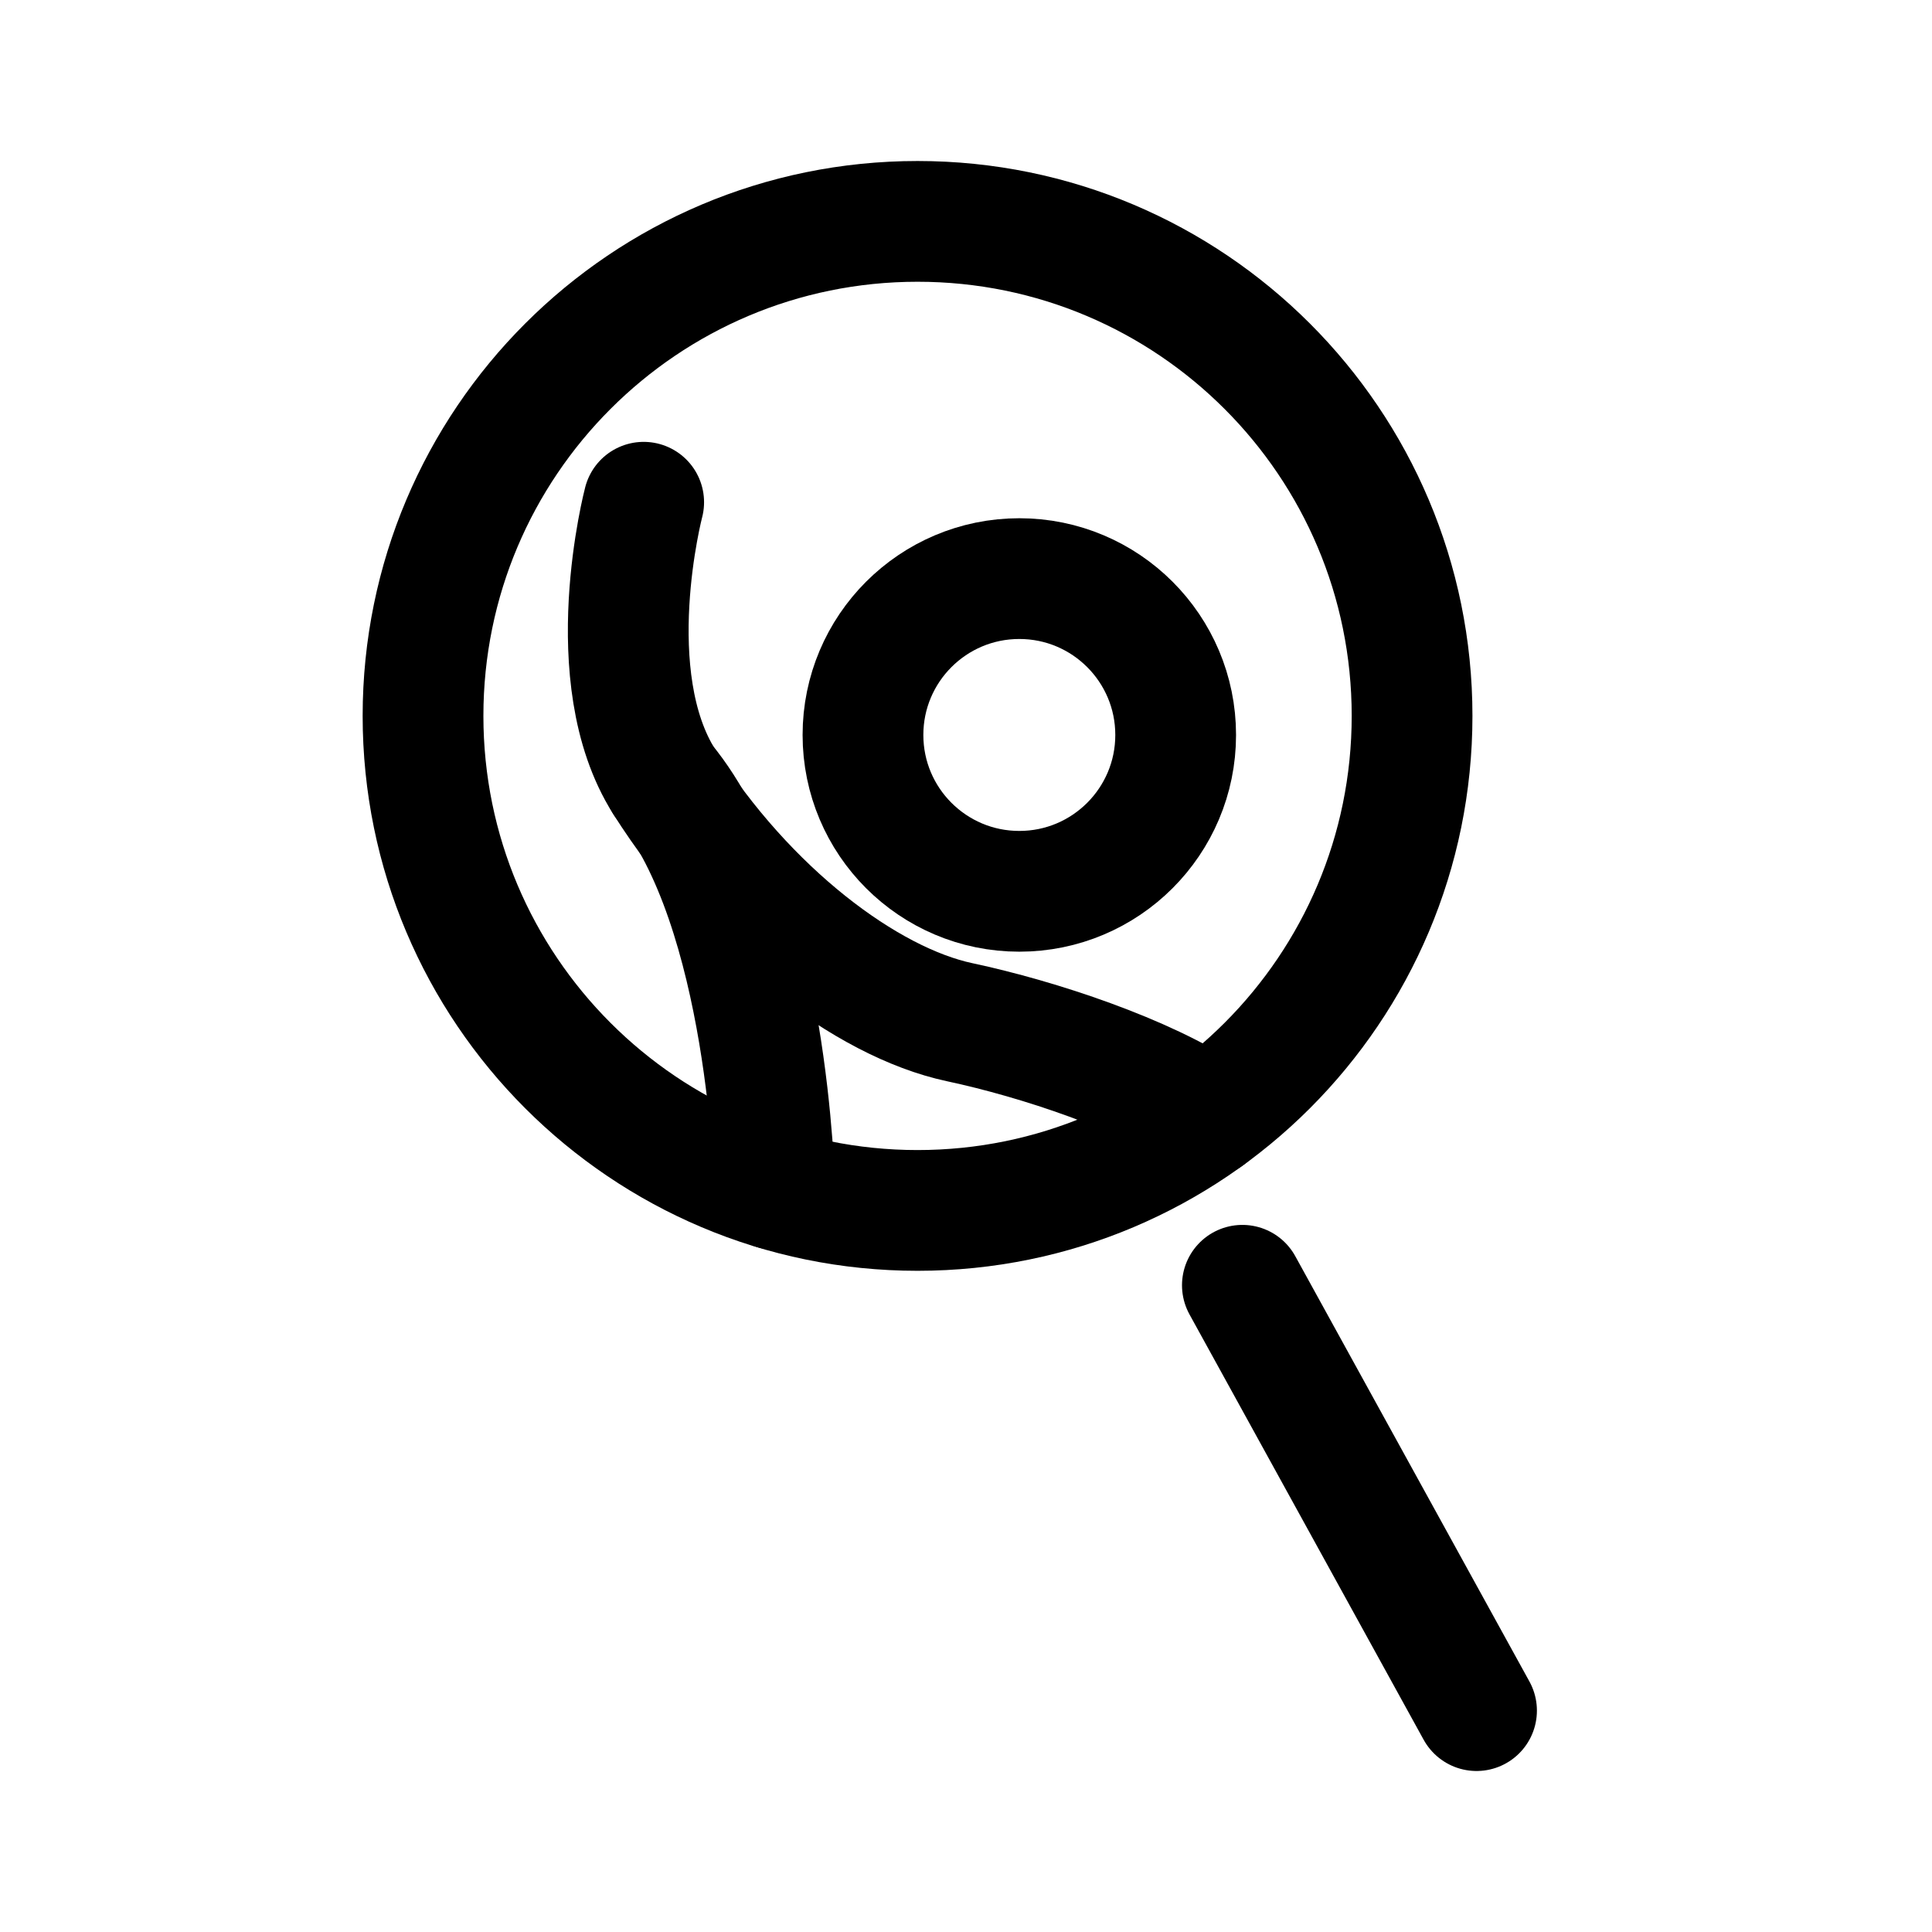
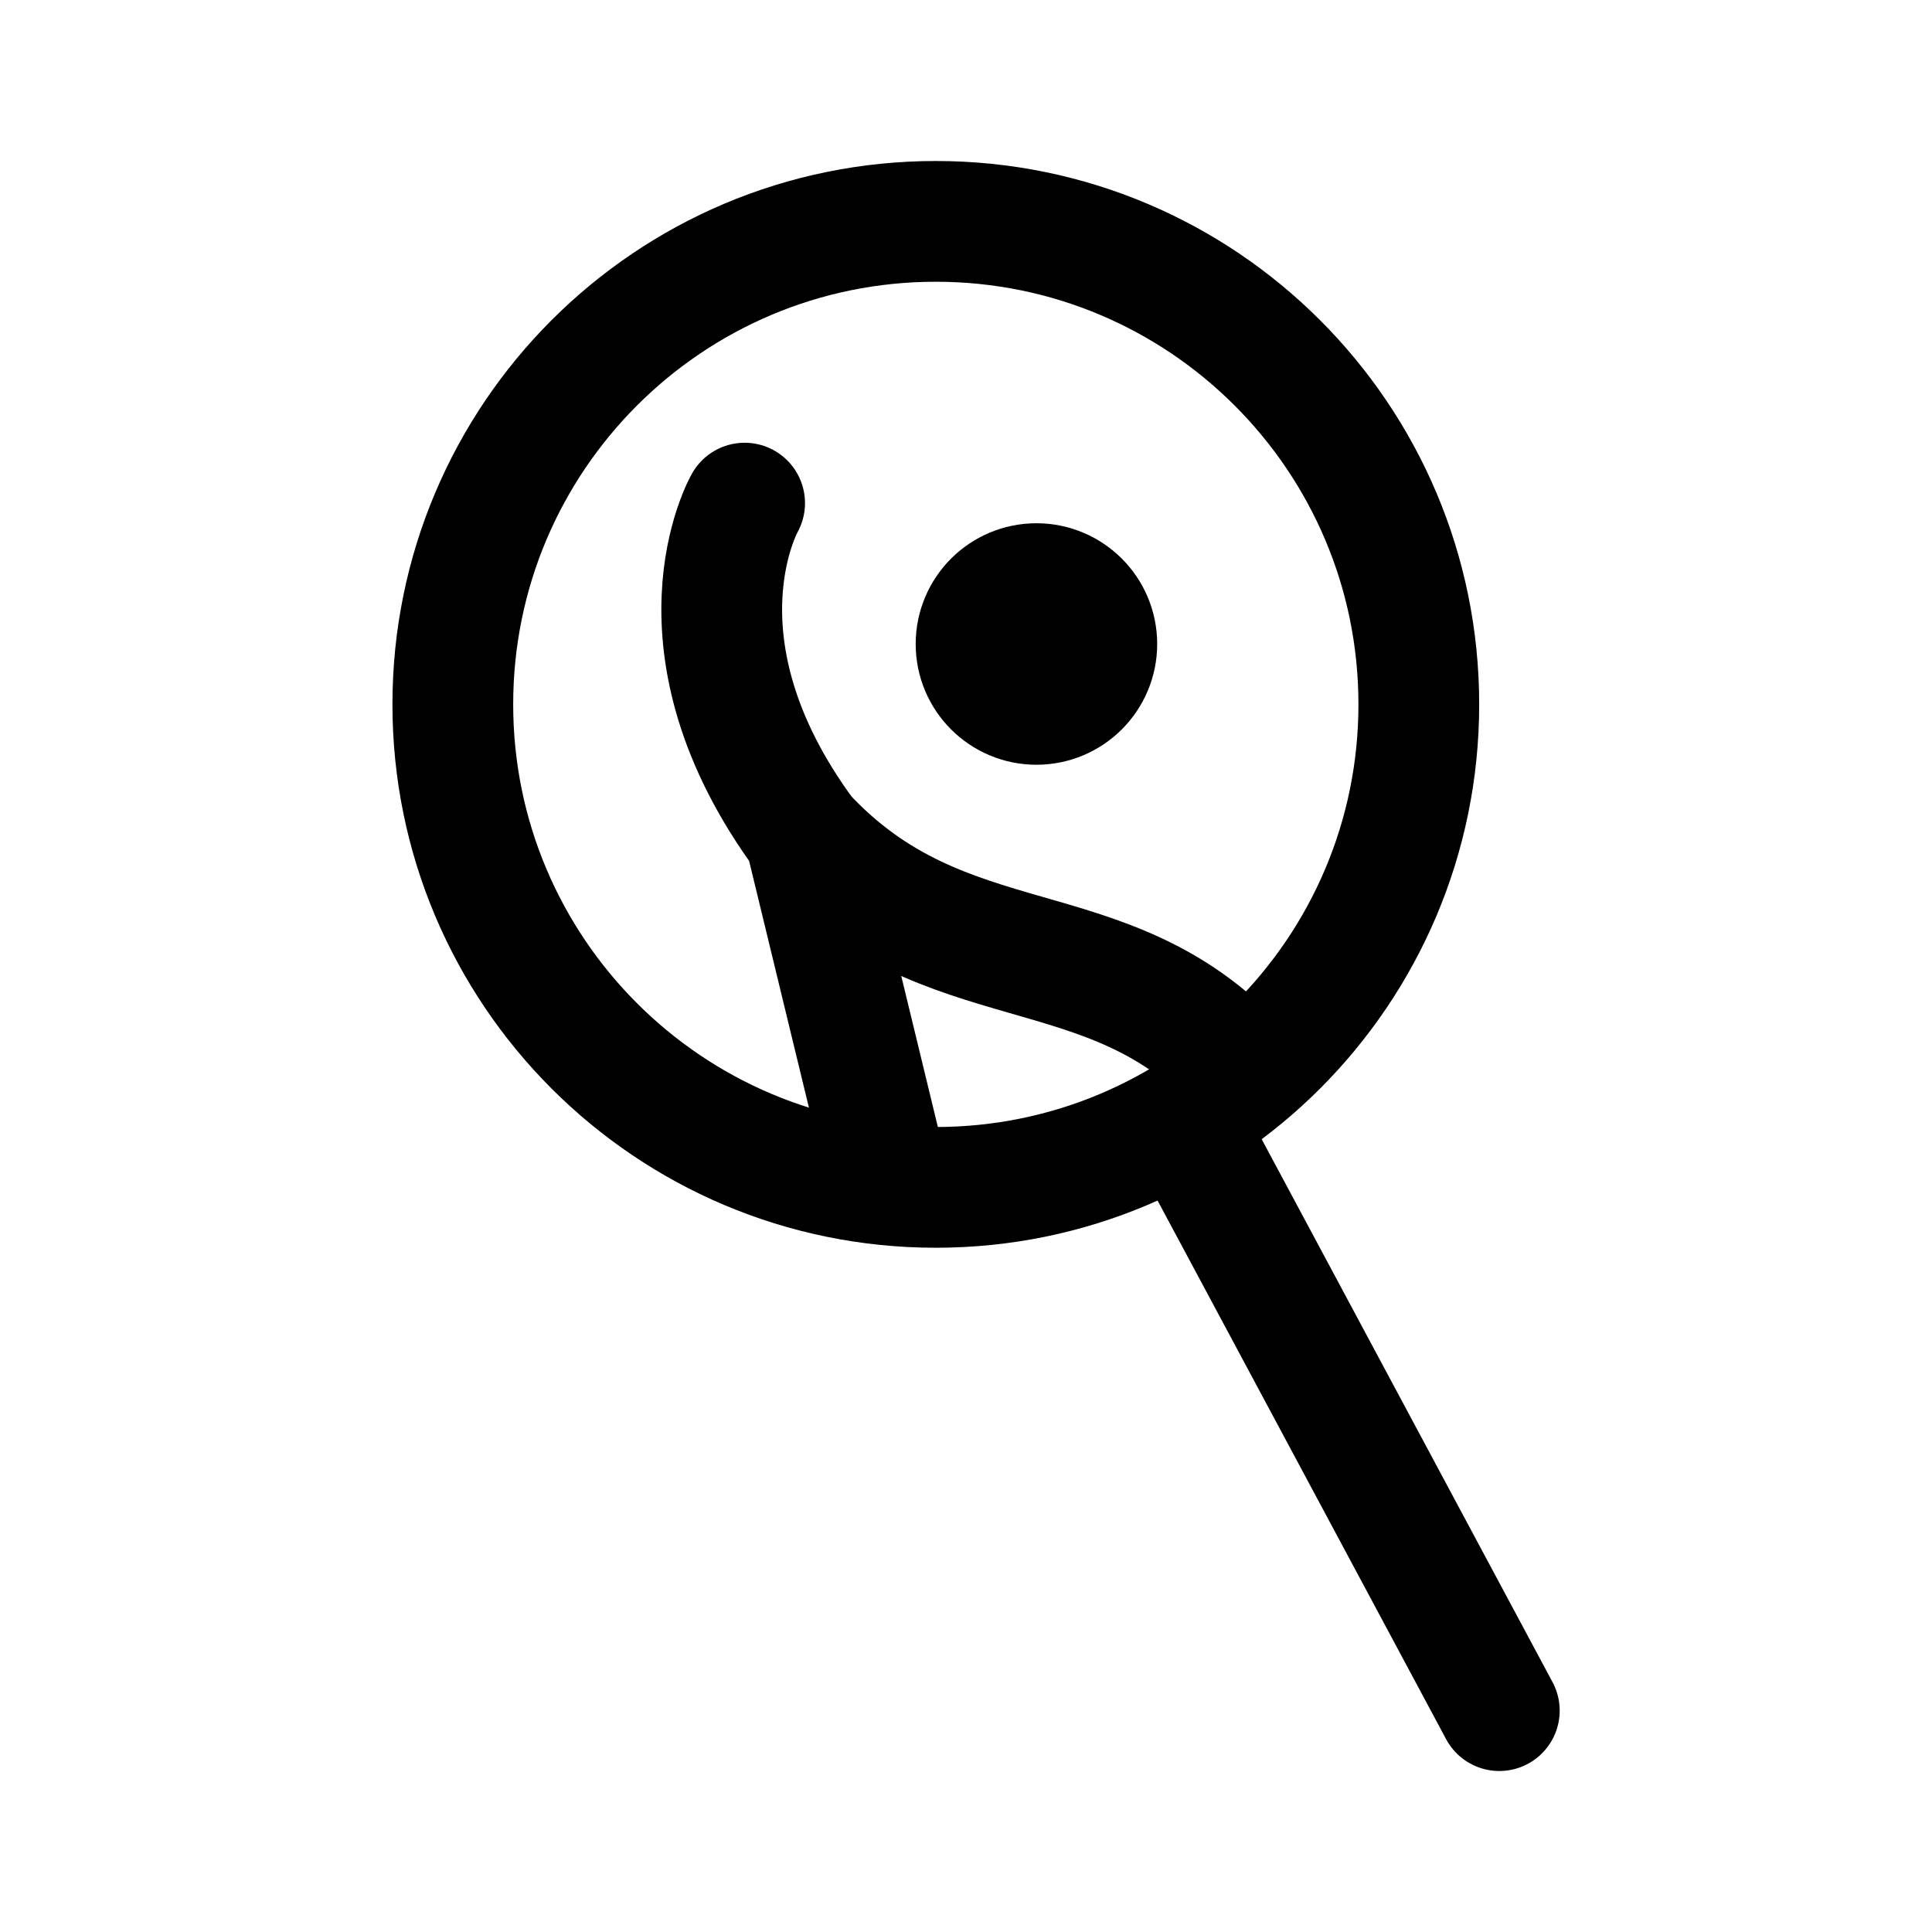
- <svg xmlns="http://www.w3.org/2000/svg" width="192" height="192" viewBox="0 0 50.8 50.8">
-   <g fill="none" stroke="#000" stroke-dashoffset="669.6" stroke-linecap="round" stroke-linejoin="round" stroke-miterlimit="15" stroke-width="3.175" paint-order="markers fill stroke">
-     <circle cx="24.126" cy="18.824" r="13.003" />
-     <circle cx="26.802" cy="19.325" r="4.111" />
-     <path d="m38.824 44.979-6.157-11.184M16.925 13.206s-1.207 4.59.541 7.35c2.16 3.41 5.31 5.798 7.768 6.322 2.074.442 4.89 1.378 6.52 2.477" />
-     <path d="M17.467 20.556c2.752 3.33 2.902 10.717 2.902 10.717" />
-   </g>
+ <svg xmlns="http://www.w3.org/2000/svg" width="192" height="192" fill="none">
+   <path d="m119 114 30 56M74 50s-8 14 6 33m8 33-8-33m0 0c14 15 30 9 43 23" stroke="#000" stroke-width="12" stroke-linecap="round" stroke-linejoin="round" />
+   <circle cx="93" cy="70" r="48" stroke="#000" stroke-width="12" stroke-linecap="round" stroke-linejoin="round" />
+   <circle cx="103" cy="64" r="6" stroke="#000" stroke-width="12" stroke-linecap="round" stroke-linejoin="round" />
</svg>
